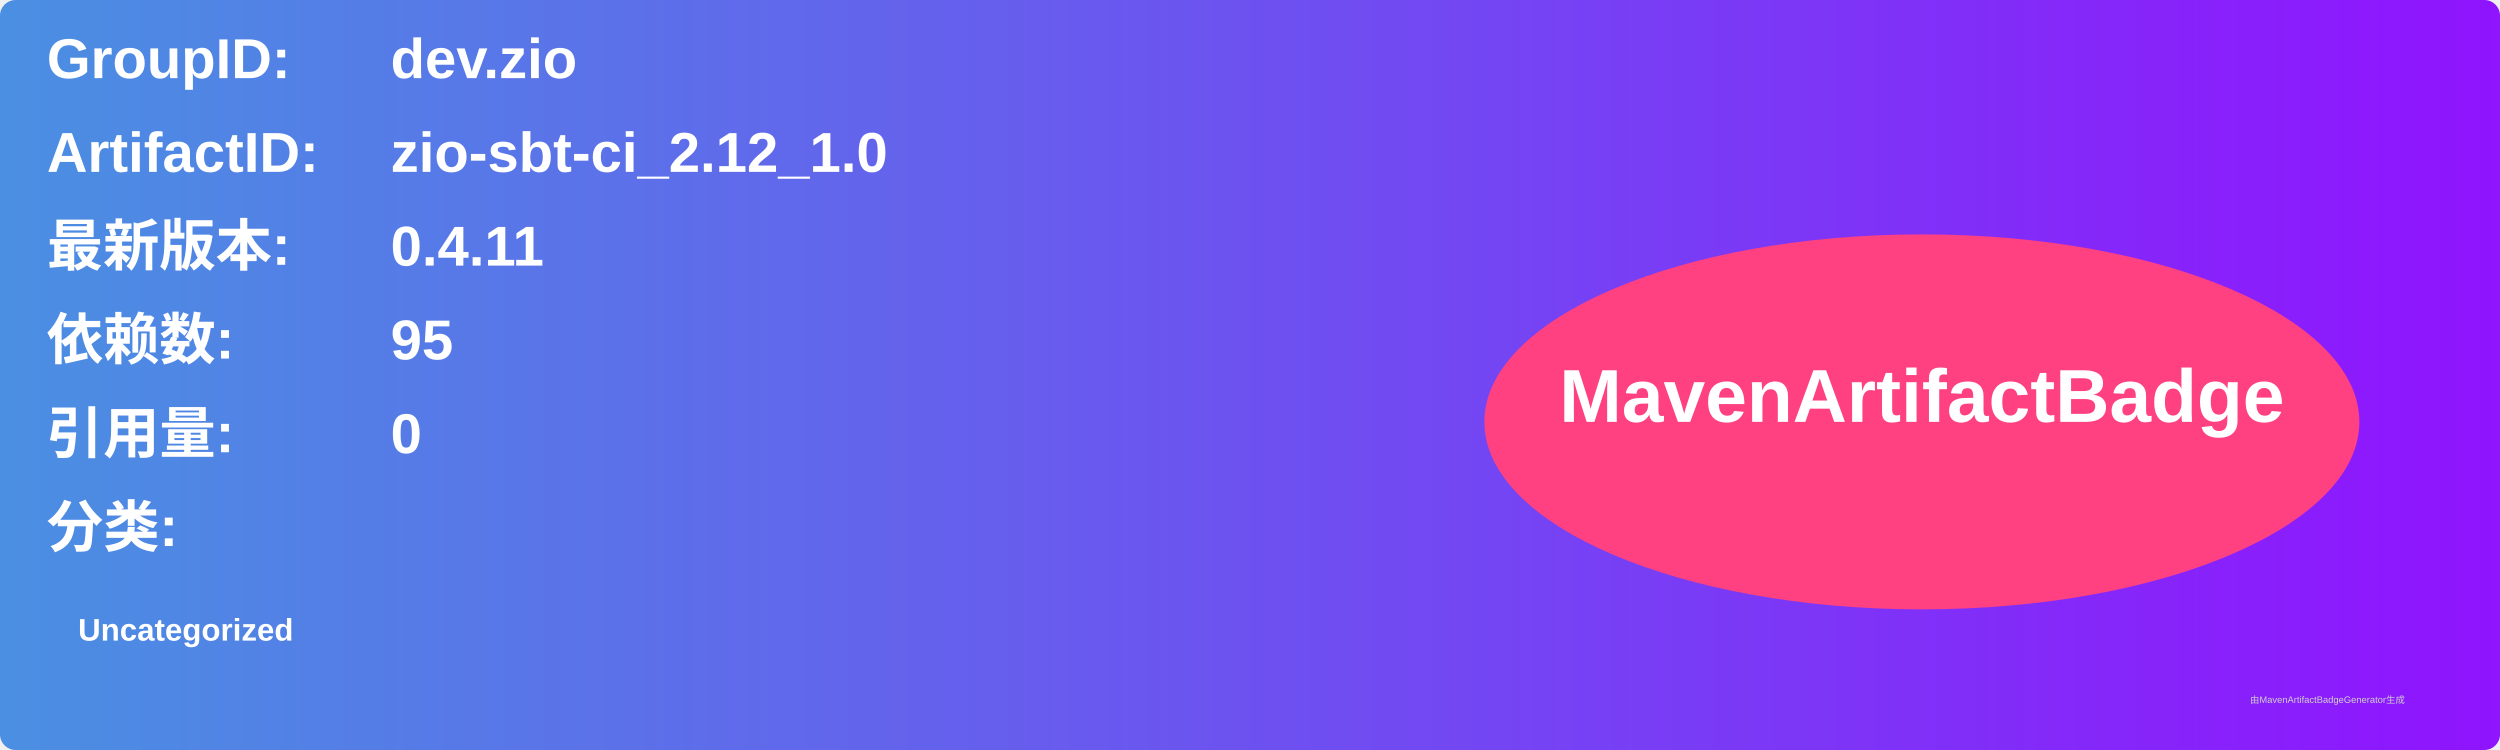
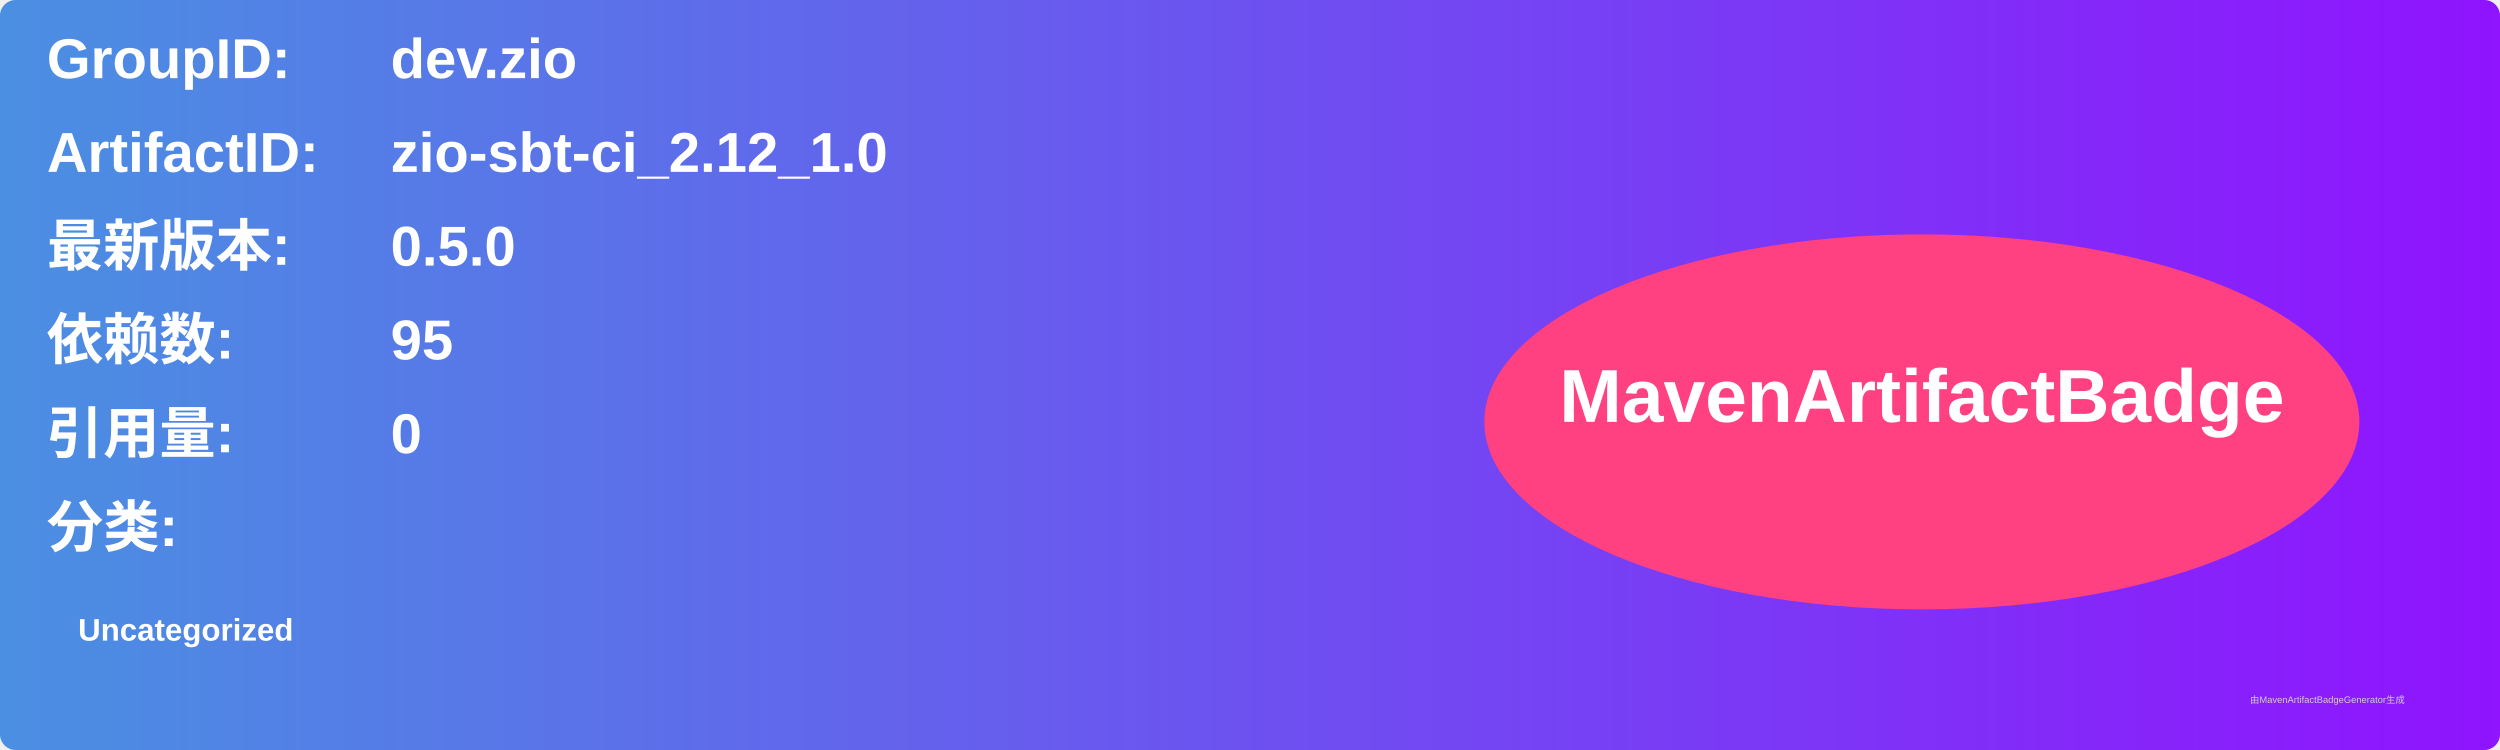
<svg xmlns="http://www.w3.org/2000/svg" width="800" height="240" viewBox="0 0 800 240">
  <linearGradient id="grad" x1="0%" y1="0%" x2="100%" y2="0%">
    <stop offset="0%" stop-color="#4a90e2" />
    <stop offset="100%" stop-color="#9013fe" />
  </linearGradient>
  <rect width="100%" height="100%" rx="5" ry="5" fill="url(#grad)" />
  <g transform="translate(15, 15)">
    <text x="0" y="10" font-family="Arial" font-size="18" fill="white" font-weight="bold" width="260">GroupID:</text>
    <text x="110" y="10" font-family="Arial" font-size="18" fill="white" font-weight="bold" width="460">dev.zio</text>
    <text x="0" y="40" font-family="Arial" font-size="18" fill="white" font-weight="bold" width="260">ArtifactID:</text>
    <text x="110" y="40" font-family="Arial" font-size="18" fill="white" font-weight="bold" width="460">zio-sbt-ci_2.12_1.0</text>
    <text x="0" y="70" font-family="Arial" font-size="18" fill="white" font-weight="bold">最新版本:</text>
    <text x="110" y="70" font-family="Arial" font-size="18" fill="white" font-weight="bold">
-       <tspan font-weight="bold">0.4.11</tspan>
+       <tspan font-weight="bold">0.5.0</tspan>
    </text>
    <text x="0" y="100" font-family="Arial" font-size="18" fill="white" font-weight="bold">依赖数: </text>
    <text x="110" y="100" font-family="Arial" font-size="18" fill="white">
      <tspan font-weight="bold">95</tspan>
    </text>
    <text x="0" y="130" font-family="Arial" font-size="18" fill="white" font-weight="bold">引用量: </text>
    <text x="110" y="130" font-family="Arial" font-size="18" fill="white">
      <tspan font-weight="bold">0</tspan>
    </text>
    <text x="0" y="160" font-family="Arial" font-size="18" fill="white" font-weight="bold">分类:</text>
    <text x="10" y="190" font-family="Arial" font-size="10" fill="white">
      <tspan font-weight="bold">Uncategorized</tspan>
    </text>
    <ellipse cx="600" cy="120" rx="140" ry="60" fill="#ff4081" />
    <text x="600" y="120" text-anchor="middle" font-family="Arial" font-size="24" fill="white" font-weight="bold">MavenArtifactBadge</text>
  </g>
  <text x="720" y="225" font-family="Arial" font-size="3" fill="#d0d0d0">由MavenArtifactBadgeGenerator生成</text>
</svg>
